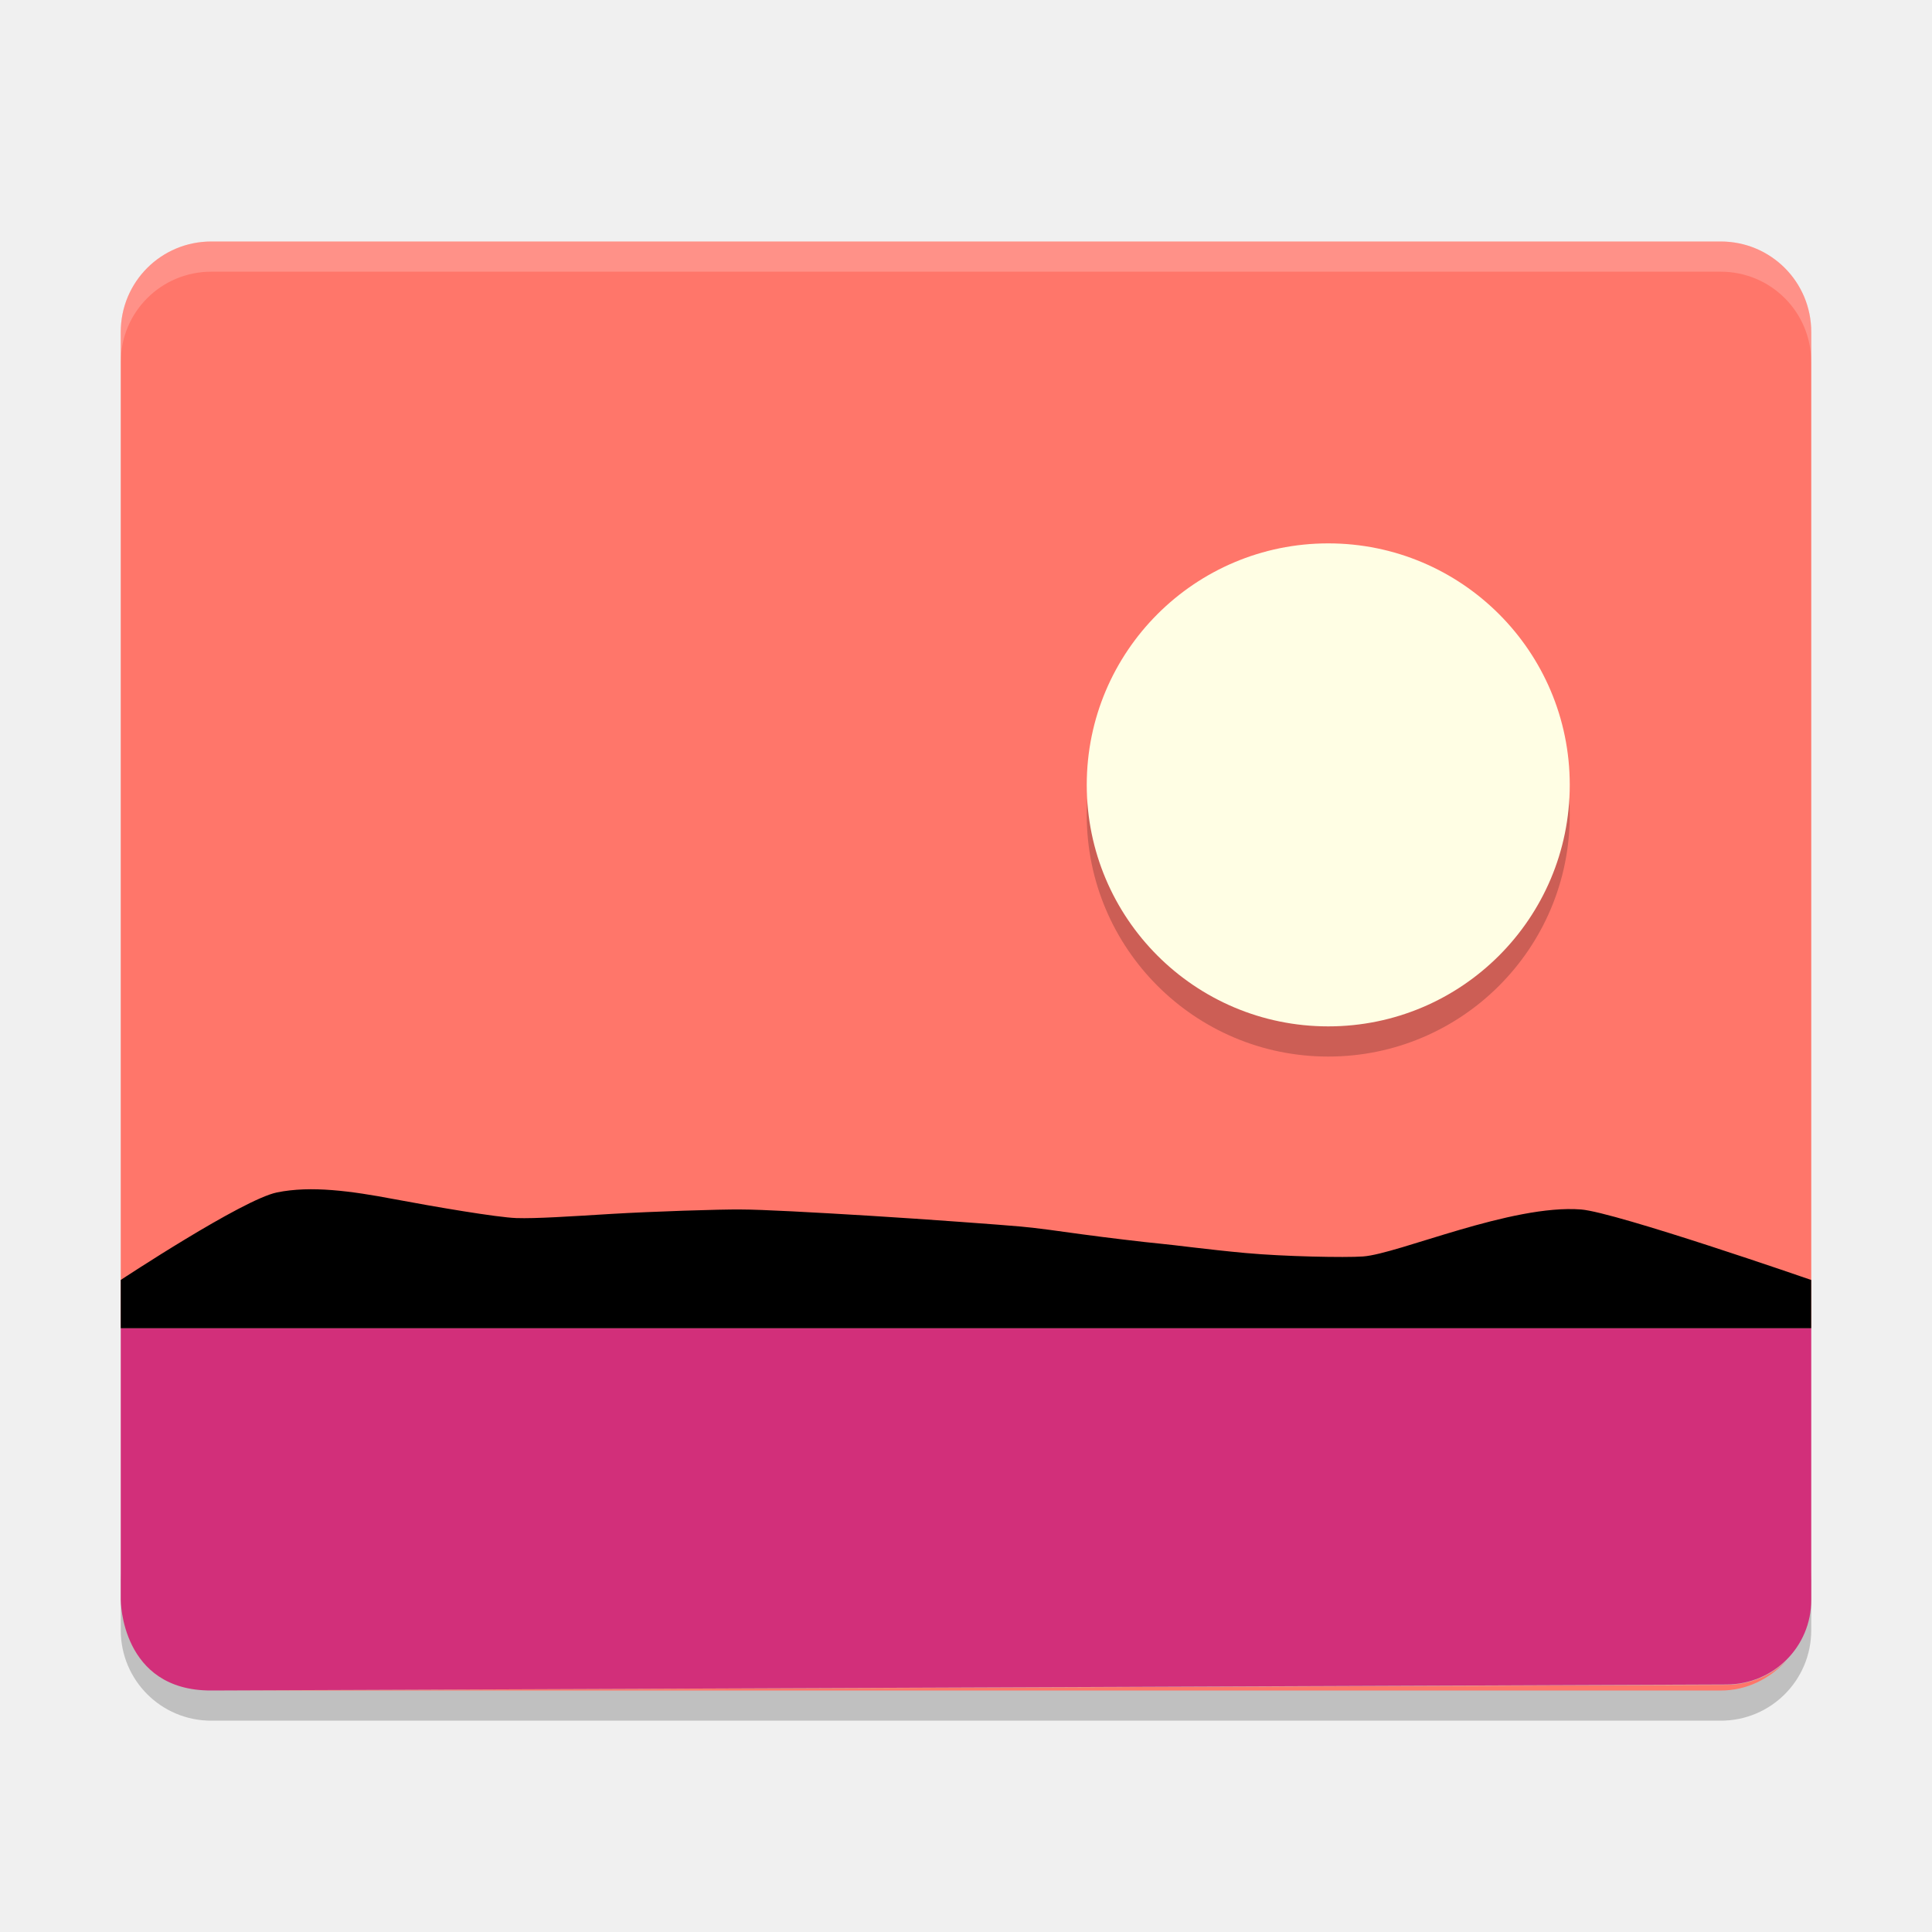
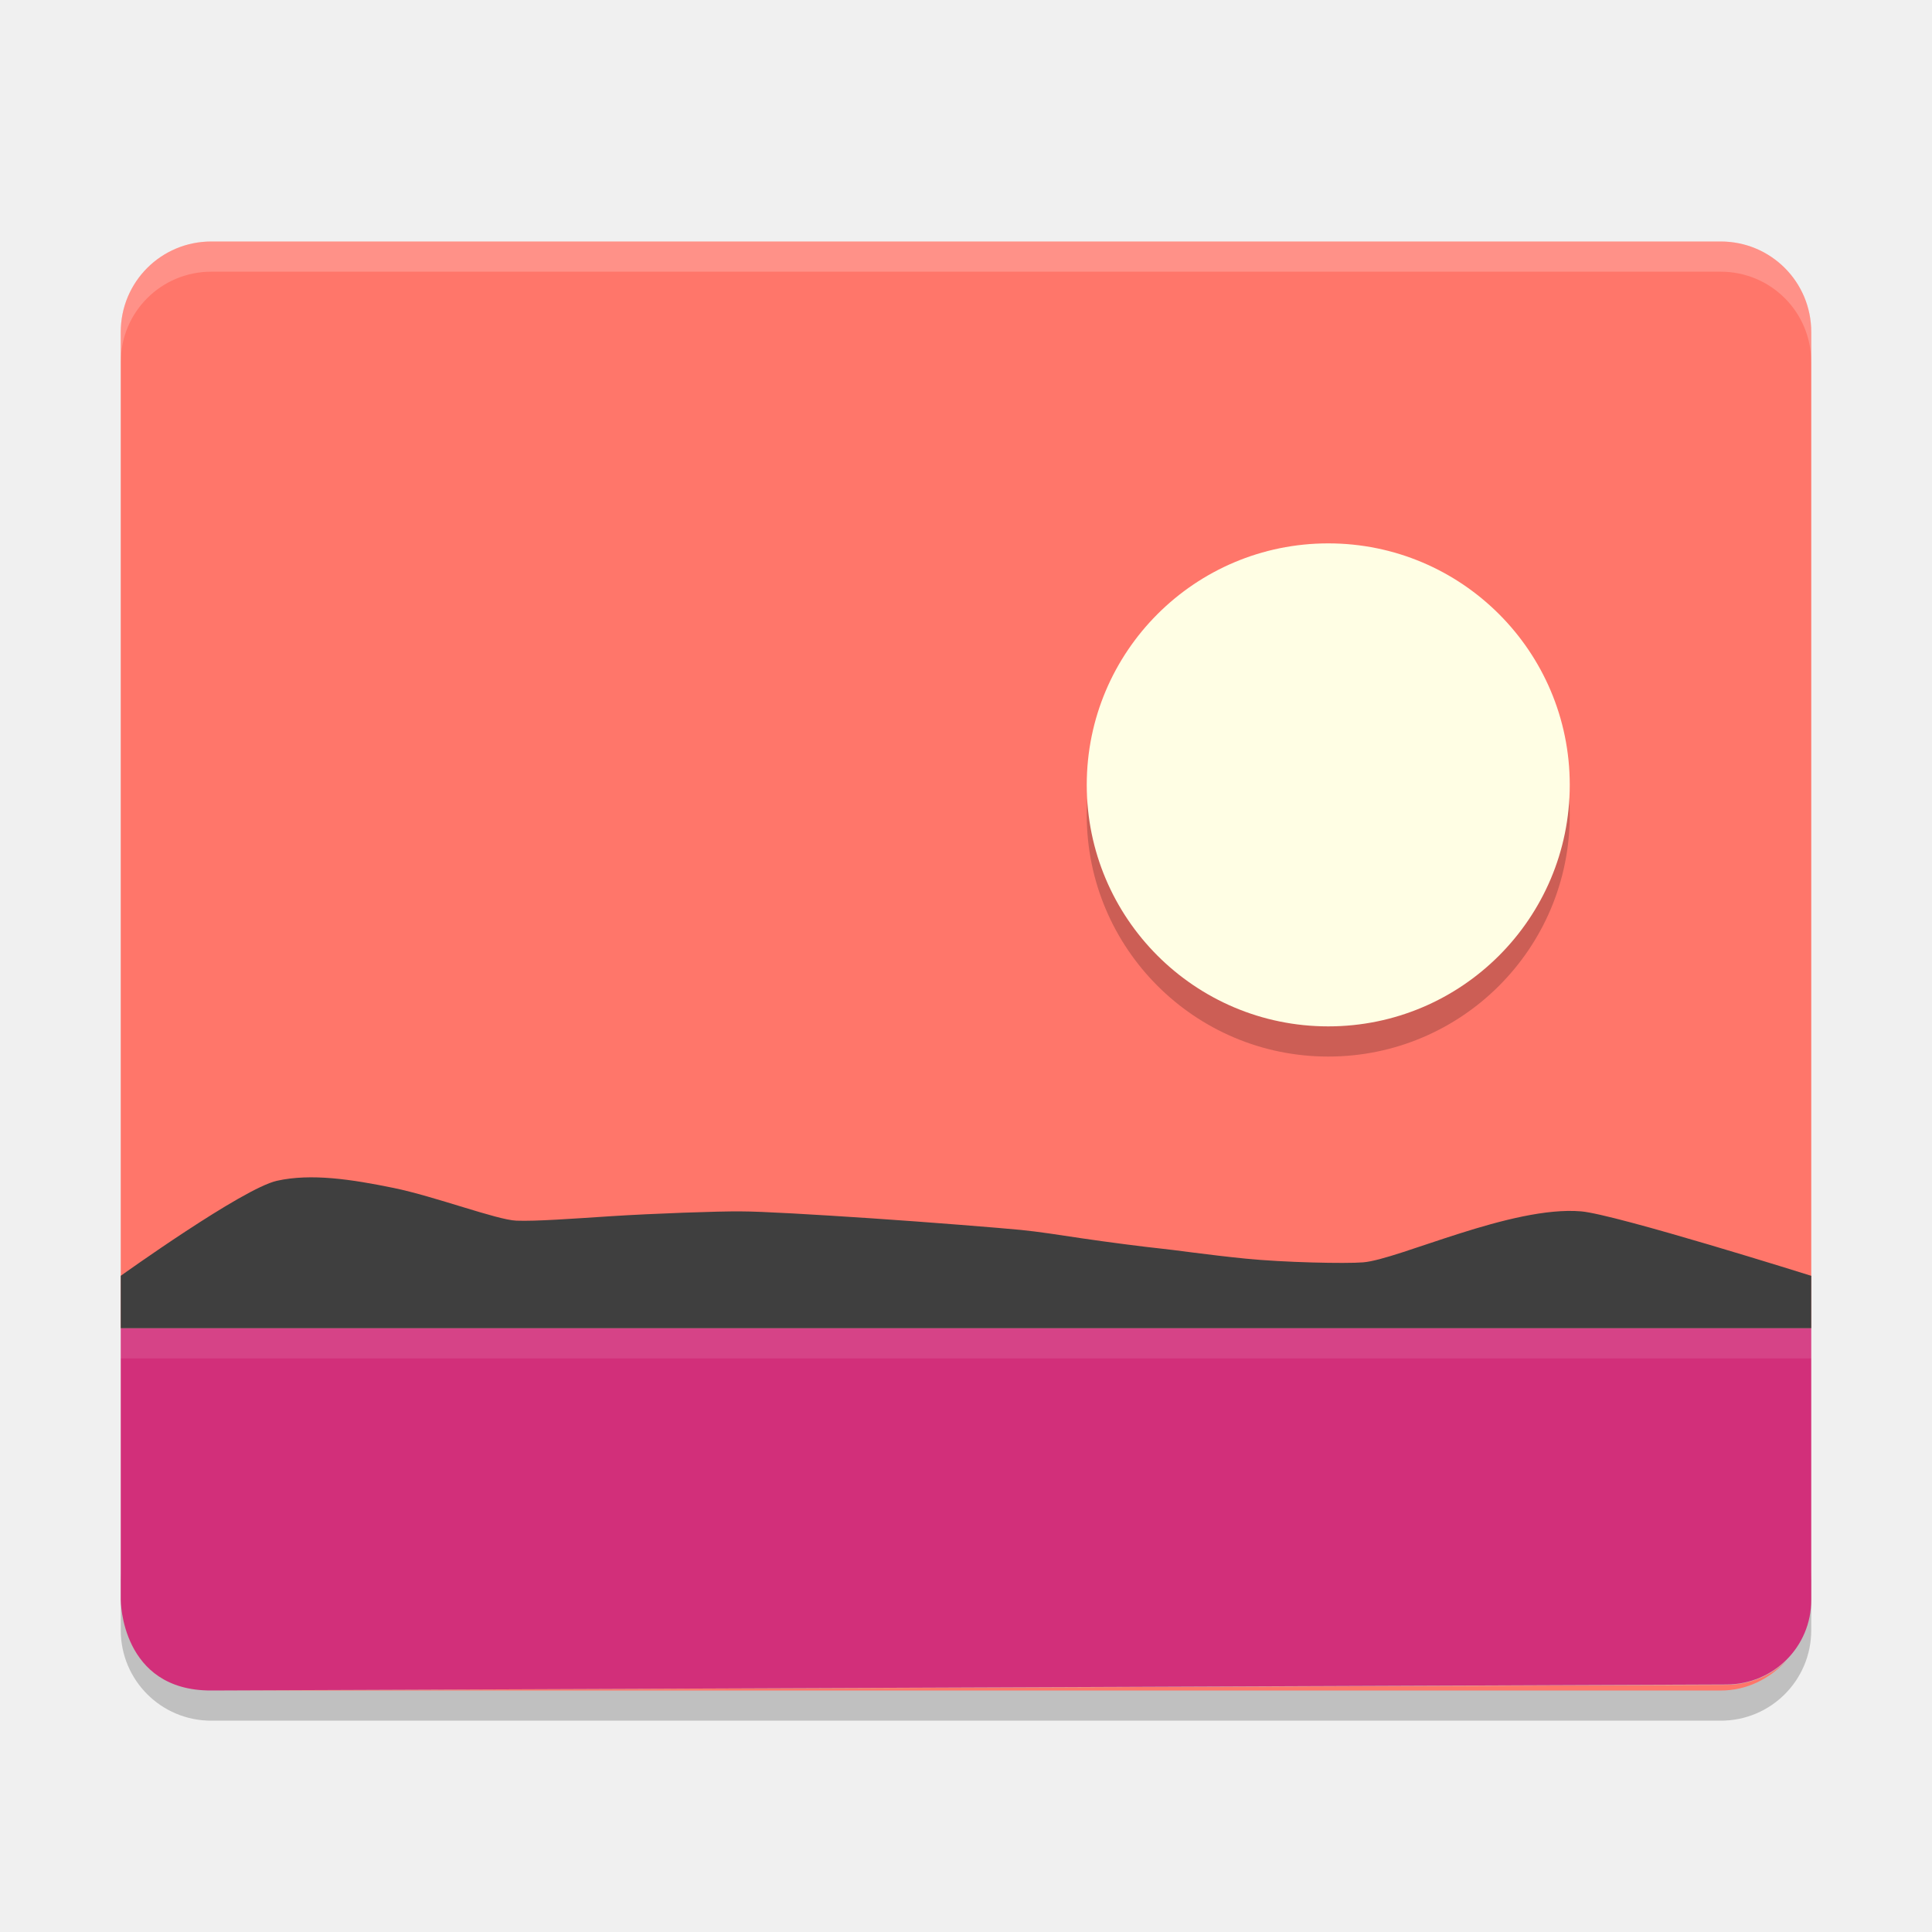
<svg xmlns="http://www.w3.org/2000/svg" width="64" height="64" version="1">
  <path style="opacity:0.2" d="m 4,52 0,2 c 0,1.662 1.338,3 3,3 l 50,0 c 1.662,0 3,-1.338 3,-3 l 0,-2 c 0,1.662 -1.338,3 -3,3 L 7,55 C 5.338,55 4,53.662 4,52 Z" />
  <path style="fill:#ff766a" d="M 7,8 C 5.338,8 4,9.338 4,11 l 0,33 56,0 0,-33 C 60,9.338 58.662,8 57,8 L 7,8 Z m 52.188,47 c -0.506,0.505 -1.224,0.809 -2,0.812 L 7,56.001 l 50,0 c 0.88,0 1.64,-0.4 2.188,-1 z" />
  <path style="opacity:0.2;fill:#ffffff" d="M 7 8 C 5.338 8 4 9.338 4 11 L 4 12 C 4 10.338 5.338 9 7 9 L 57 9 C 58.662 9 60 10.338 60 12 L 60 11 C 60 9.338 58.662 8 57 8 L 7 8 z" />
  <path style="opacity:0.2;fill-rule:evenodd" d="m 44,19 c 4.418,0 8,3.582 8,8 0,4.418 -3.582,8 -8,8 -4.418,0 -8,-3.582 -8,-8 0,-4.418 3.582,-8 8,-8 z" />
  <path style="fill:#fffee4;fill-rule:evenodd" d="m 44,18 c 4.418,0 8,3.582 8,8 0,4.418 -3.582,8 -8,8 -4.418,0 -8,-3.582 -8,-8 0,-4.418 3.582,-8 8,-8 z" />
  <path style="fill:#d22f7a" d="m 4,44 0,9 c 0,0 0,3.012 3,3 L 57.2,55.8 C 58.752,55.794 60,54.552 60,53 l 0,-9 z" />
-   <path d="m 4,44 0,-1.6 c 0,0 4.038,-2.667 5.174,-2.899 1.135,-0.233 2.476,-0.043 3.854,0.217 1.378,0.259 3.435,0.61 4.077,0.632 0.642,0.022 1.804,-0.056 3.154,-0.138 1.35,-0.08 3.585,-0.154 4.282,-0.146 0.697,0 2.438,0.096 4.293,0.209 1.855,0.114 4.404,0.303 4.982,0.356 0.578,0.053 1.258,0.15 2.029,0.257 0.771,0.106 2.107,0.265 2.579,0.309 0.472,0.043 1.567,0.194 2.838,0.311 1.271,0.117 3.304,0.157 3.891,0.114 0.587,-0.043 1.818,-0.478 3.19,-0.879 1.372,-0.401 2.884,-0.768 4.035,-0.677 1.148,0.092 7.62,2.334 7.62,2.334 l 0,1.6 -49.2,0 z" />
+   <path d="m 4,44 v -1.737 c 0,0 4.039,-2.896 5.174,-3.148 1.135,-0.253 2.476,-0.047 3.854,0.235 1.378,0.281 3.435,1.062 4.077,1.086 0.642,0.024 1.804,-0.061 3.154,-0.149 1.35,-0.087 3.585,-0.167 4.283,-0.158 0.697,0 2.438,0.104 4.293,0.227 1.855,0.123 4.404,0.329 4.982,0.387 0.578,0.057 1.258,0.163 2.029,0.279 0.771,0.115 2.107,0.288 2.579,0.335 0.472,0.047 1.568,0.21 2.838,0.337 1.271,0.127 3.304,0.17 3.891,0.123 0.587,-0.047 1.818,-0.519 3.19,-0.954 1.372,-0.435 2.884,-0.833 4.035,-0.735 C 53.528,40.228 60,42.263 60,42.263 V 44 H 10.798 Z" style="fill:#3f3f3f" />
+   <path style="fill:#ffffff;opacity:0.1" d="M 4 44 L 4 45 L 60 45 L 60 44 L 4 44 z" />
</svg>
